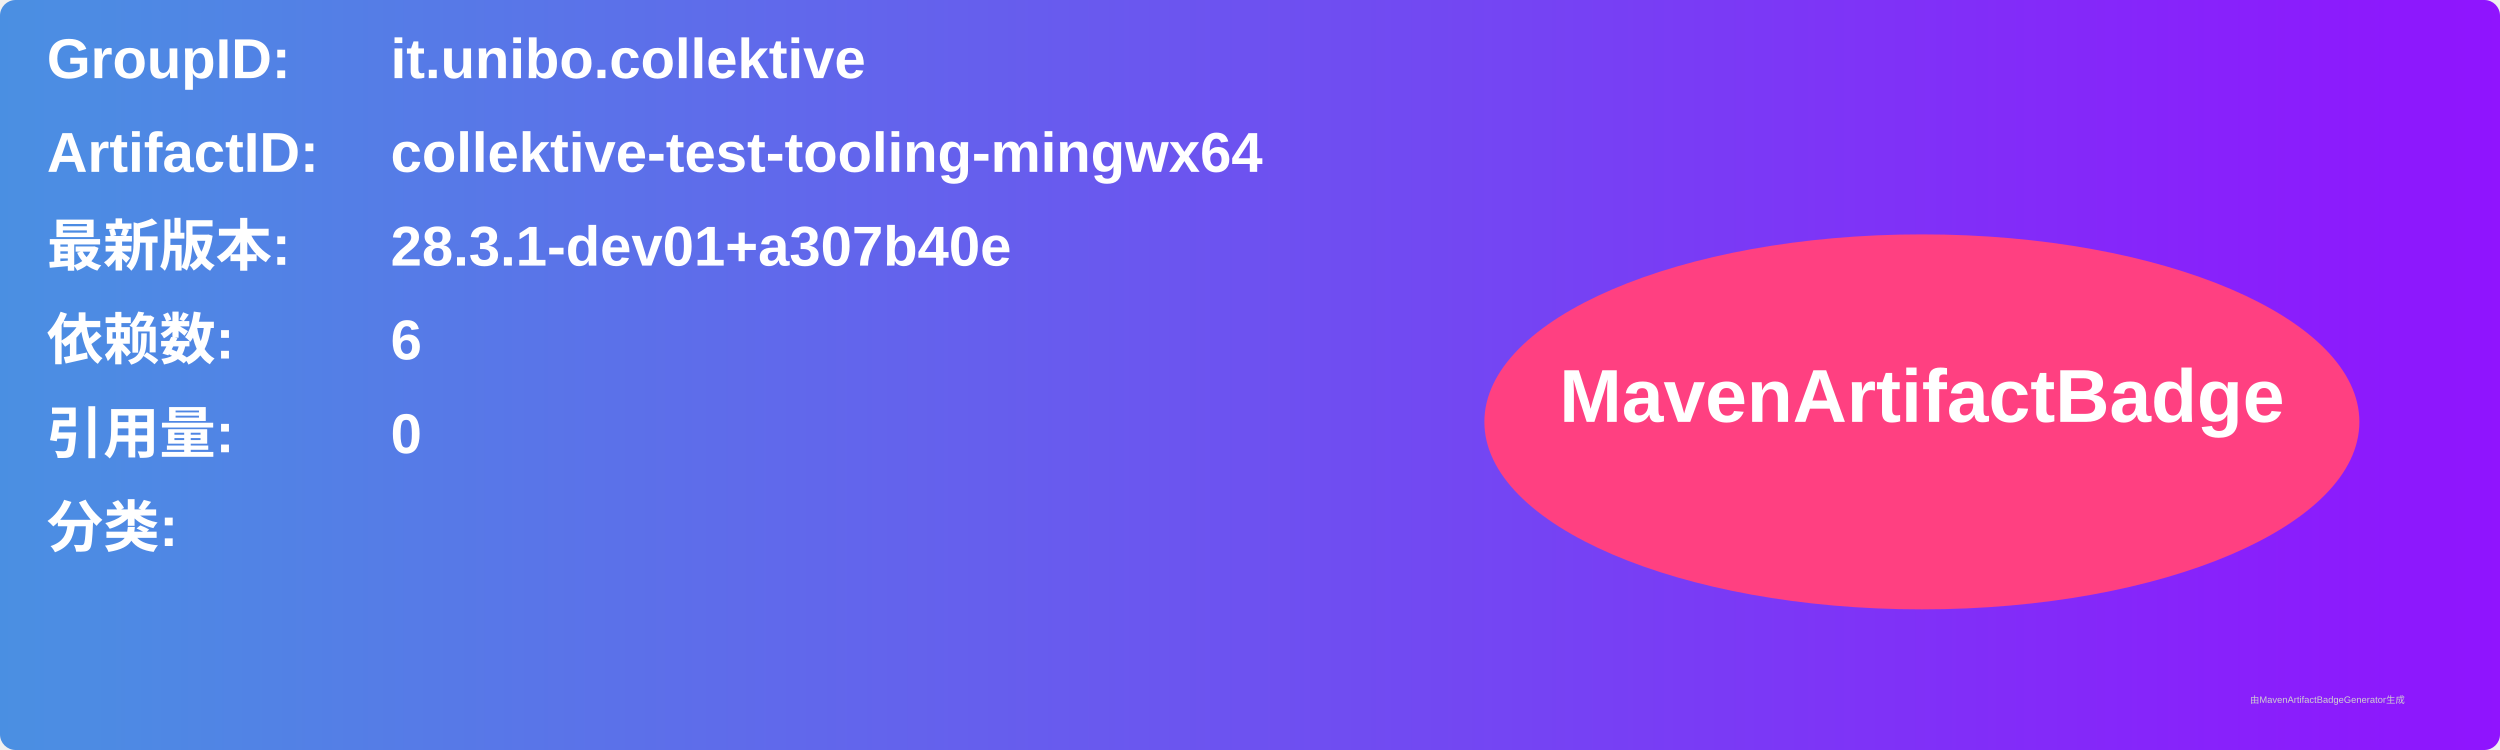
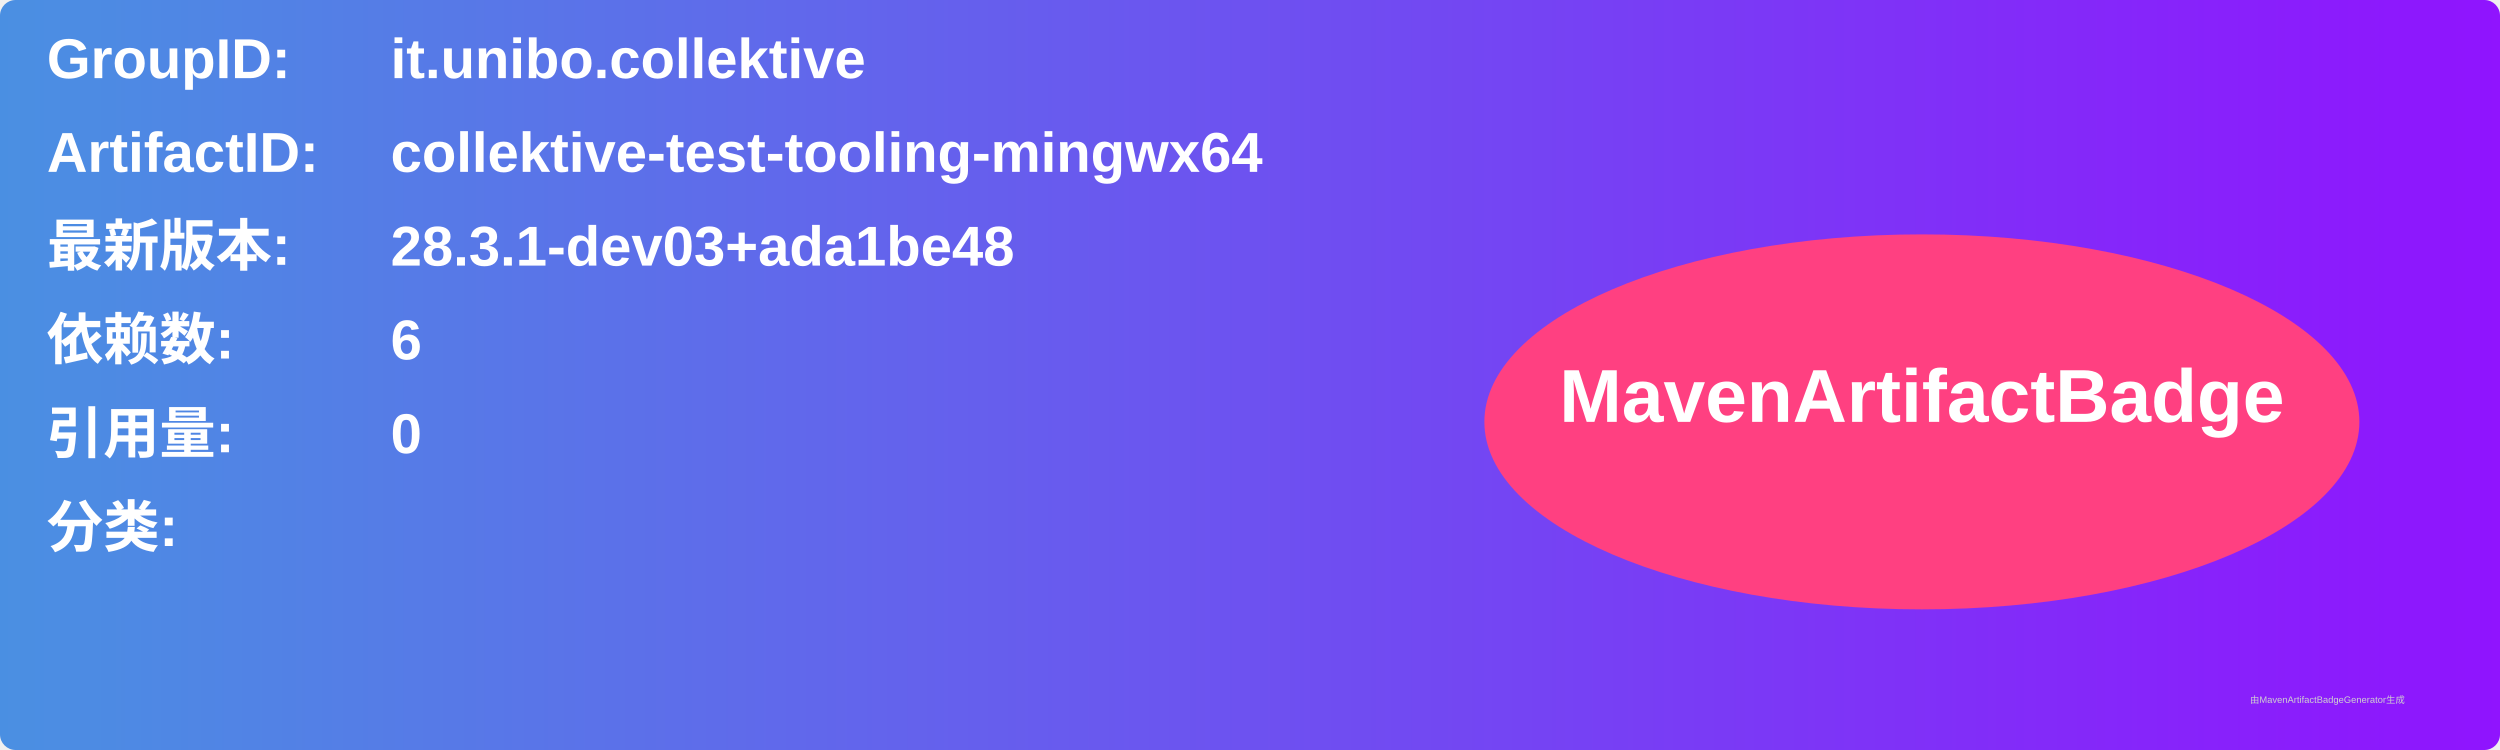
<svg xmlns="http://www.w3.org/2000/svg" width="800" height="240" viewBox="0 0 800 240">
  <linearGradient id="grad" x1="0%" y1="0%" x2="100%" y2="0%">
    <stop offset="0%" stop-color="#4a90e2" />
    <stop offset="100%" stop-color="#9013fe" />
  </linearGradient>
  <rect width="100%" height="100%" rx="5" ry="5" fill="url(#grad)" />
  <g transform="translate(15, 15)">
    <text x="0" y="10" font-family="Arial" font-size="18" fill="white" font-weight="bold" width="260">GroupID:</text>
    <text x="110" y="10" font-family="Arial" font-size="18" fill="white" font-weight="bold" width="460">it.unibo.collektive</text>
    <text x="0" y="40" font-family="Arial" font-size="18" fill="white" font-weight="bold" width="260">ArtifactID:</text>
    <text x="110" y="40" font-family="Arial" font-size="18" fill="white" font-weight="bold" width="460">collektive-test-tooling-mingwx64</text>
    <text x="0" y="70" font-family="Arial" font-size="18" fill="white" font-weight="bold">最新版本:</text>
    <text x="110" y="70" font-family="Arial" font-size="18" fill="white" font-weight="bold">
-       <tspan font-weight="bold">28.3.1-dev01+a307b40e</tspan>
+       <tspan font-weight="bold">28.3.1-dev03+ada1be48</tspan>
    </text>
    <text x="0" y="100" font-family="Arial" font-size="18" fill="white" font-weight="bold">依赖数: </text>
    <text x="110" y="100" font-family="Arial" font-size="18" fill="white">
      <tspan font-weight="bold">6</tspan>
    </text>
    <text x="0" y="130" font-family="Arial" font-size="18" fill="white" font-weight="bold">引用量: </text>
    <text x="110" y="130" font-family="Arial" font-size="18" fill="white">
      <tspan font-weight="bold">0</tspan>
    </text>
    <text x="0" y="160" font-family="Arial" font-size="18" fill="white" font-weight="bold">分类:</text>
    <text x="10" y="190" font-family="Arial" font-size="10" fill="white">
      <tspan font-weight="bold" />
    </text>
    <ellipse cx="600" cy="120" rx="140" ry="60" fill="#ff4081" />
    <text x="600" y="120" text-anchor="middle" font-family="Arial" font-size="24" fill="white" font-weight="bold">MavenArtifactBadge</text>
  </g>
  <text x="720" y="225" font-family="Arial" font-size="3" fill="#d0d0d0">由MavenArtifactBadgeGenerator生成</text>
</svg>
